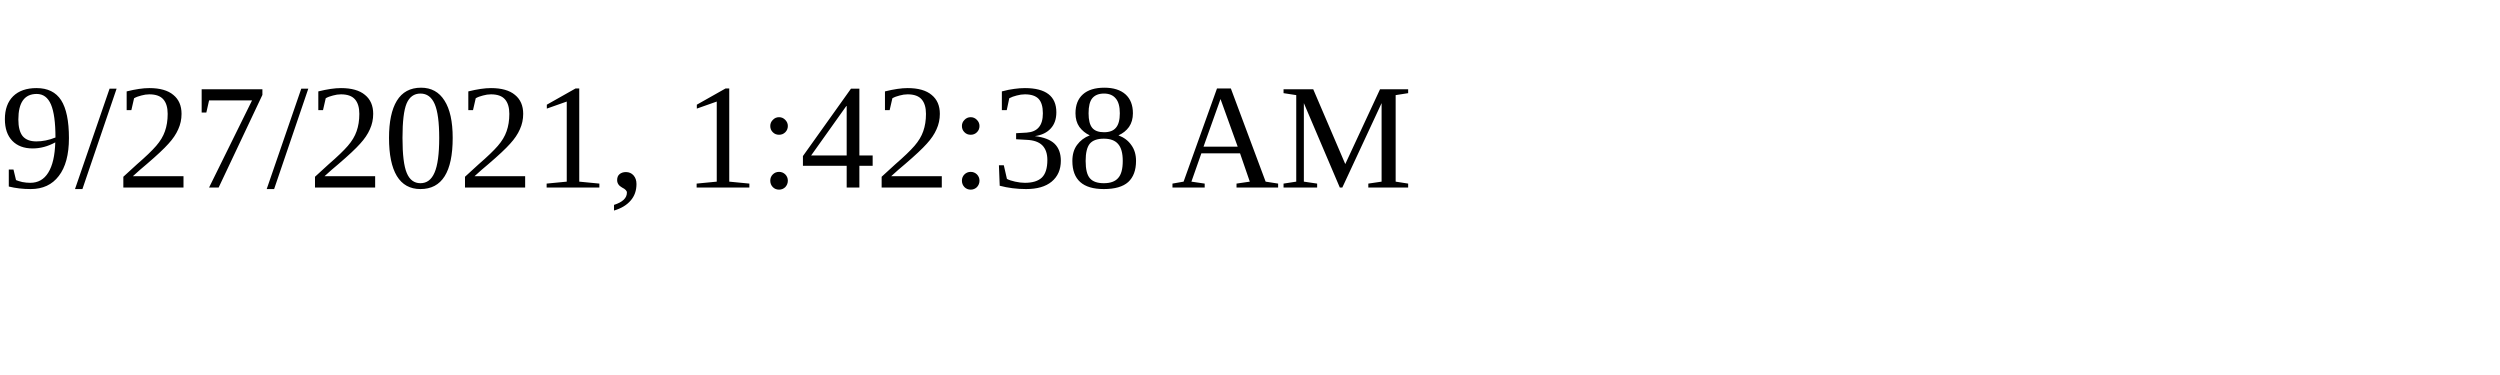
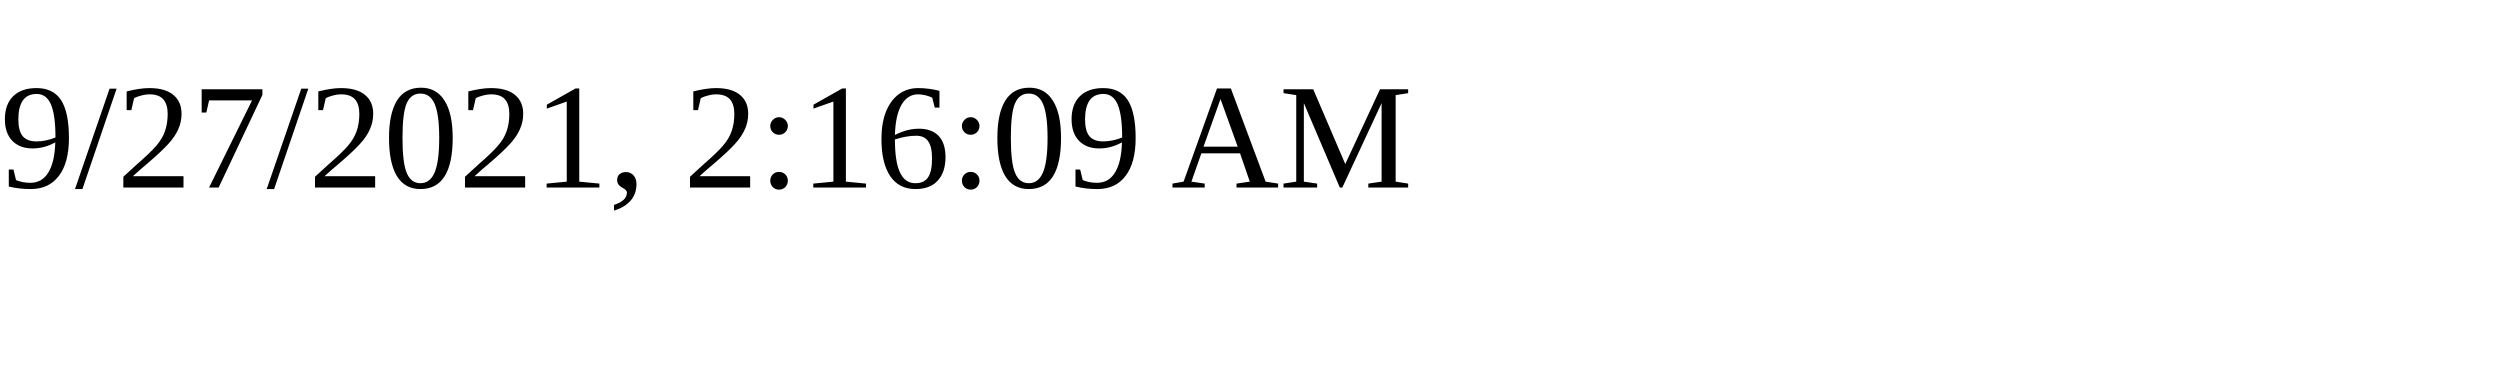
<svg xmlns="http://www.w3.org/2000/svg" height="30" width="200">
-   <text x="0" y="15">9/27/2021, 1:42:38 AM</text>
+   <text x="0" y="15">9/27/2021, 2:16:09 AM</text>
</svg>
